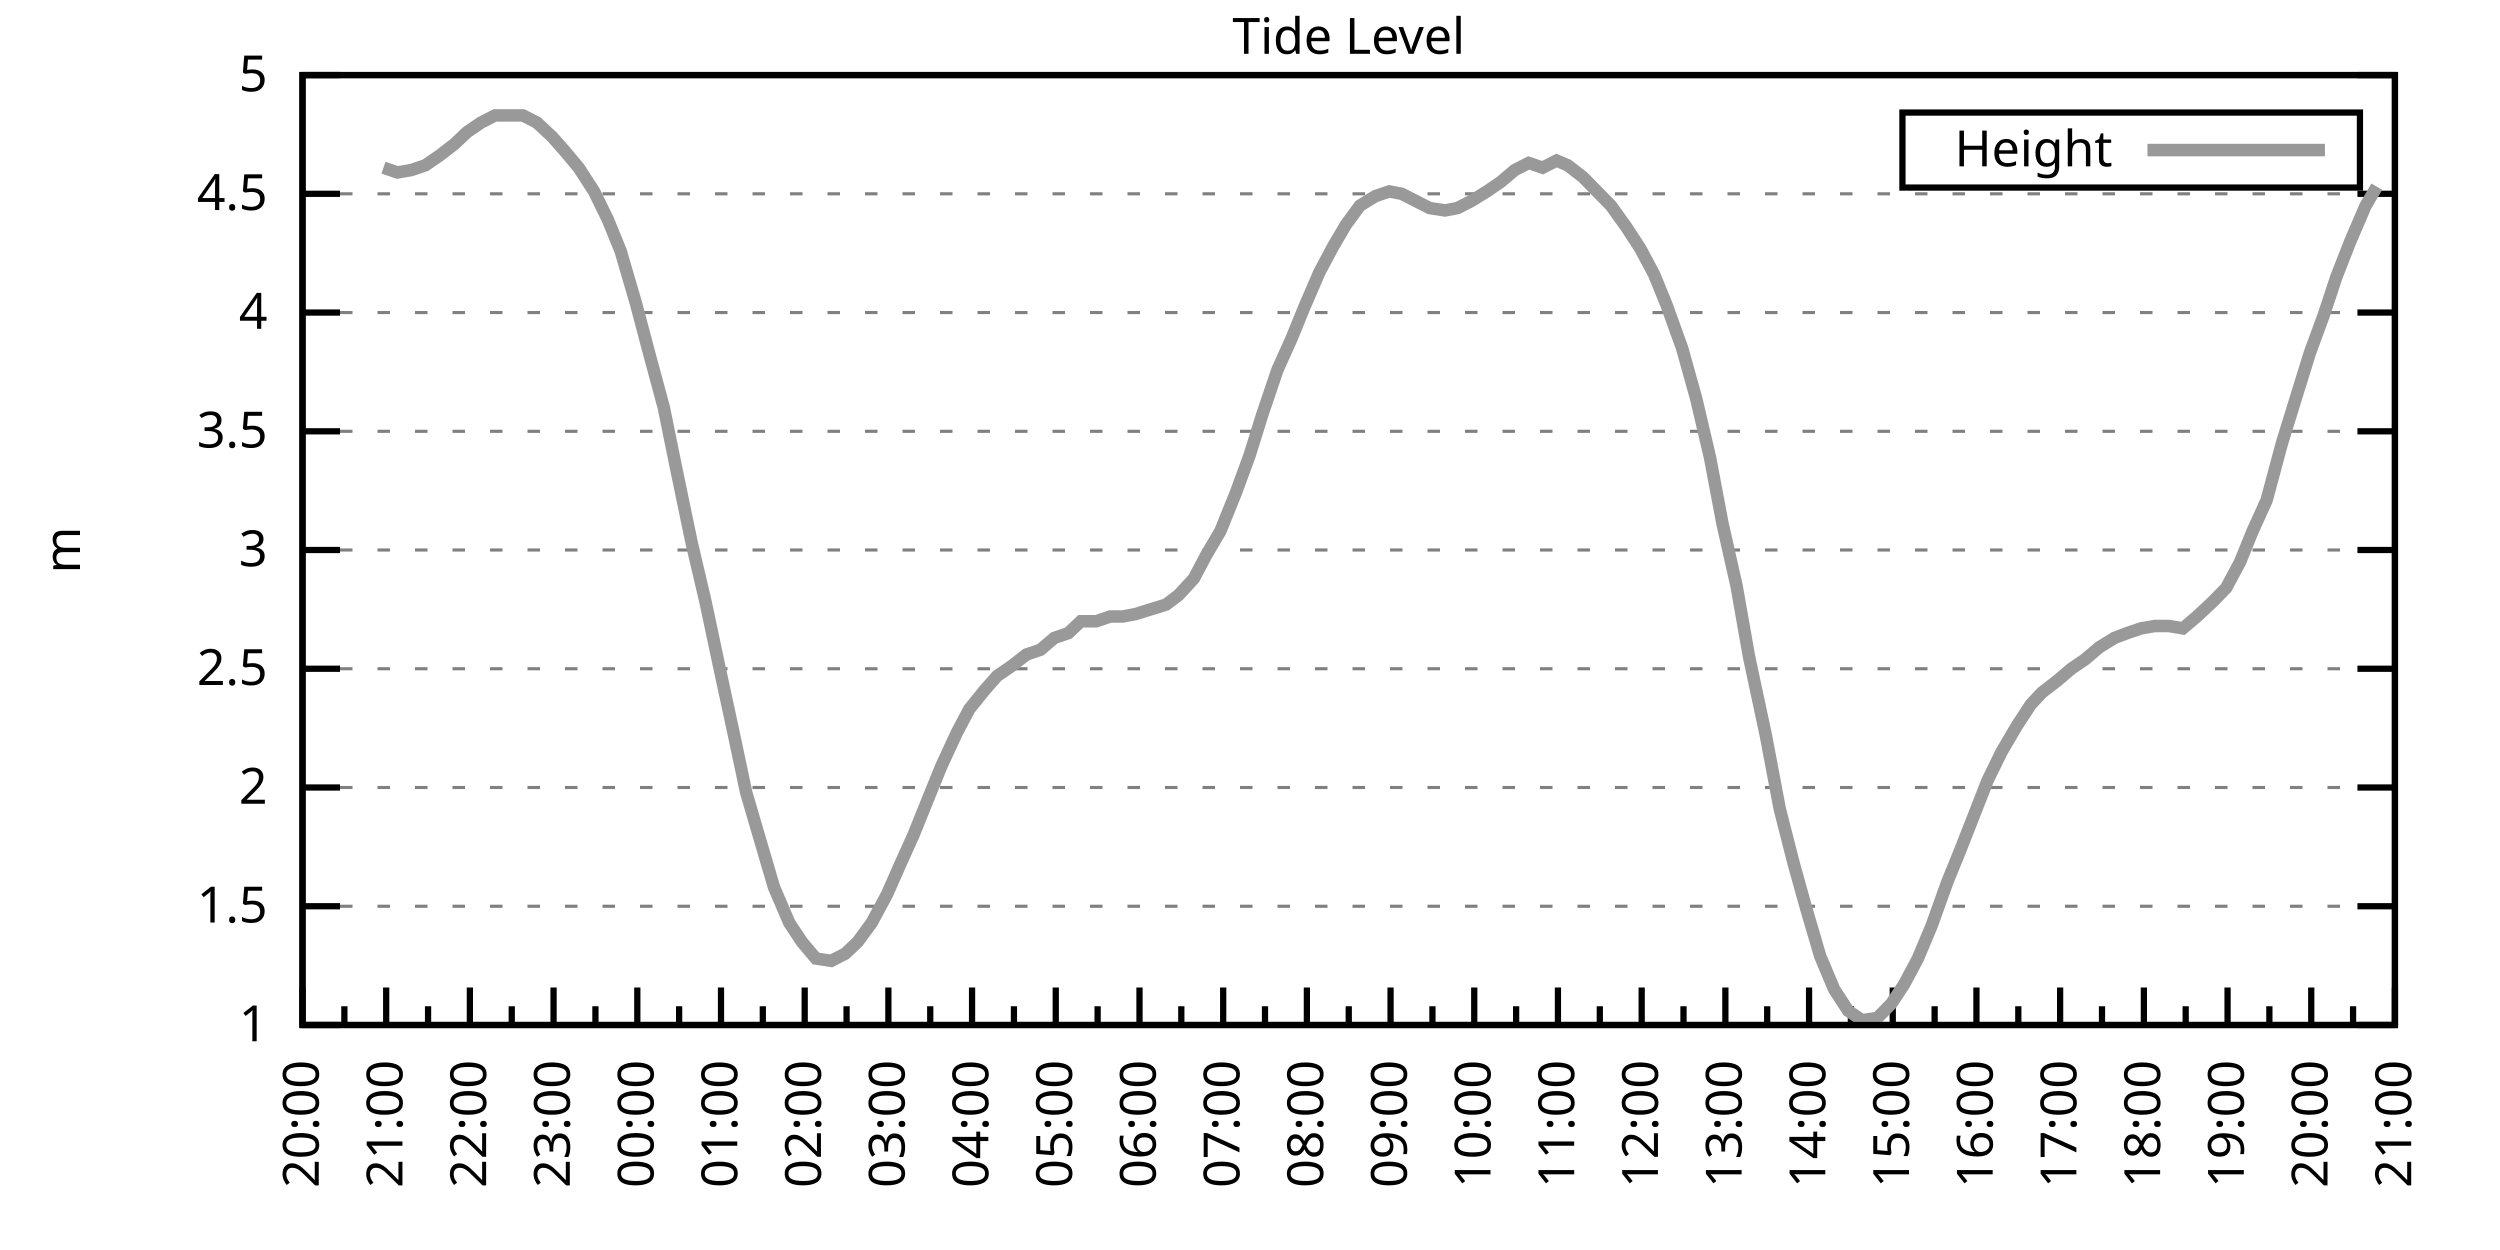
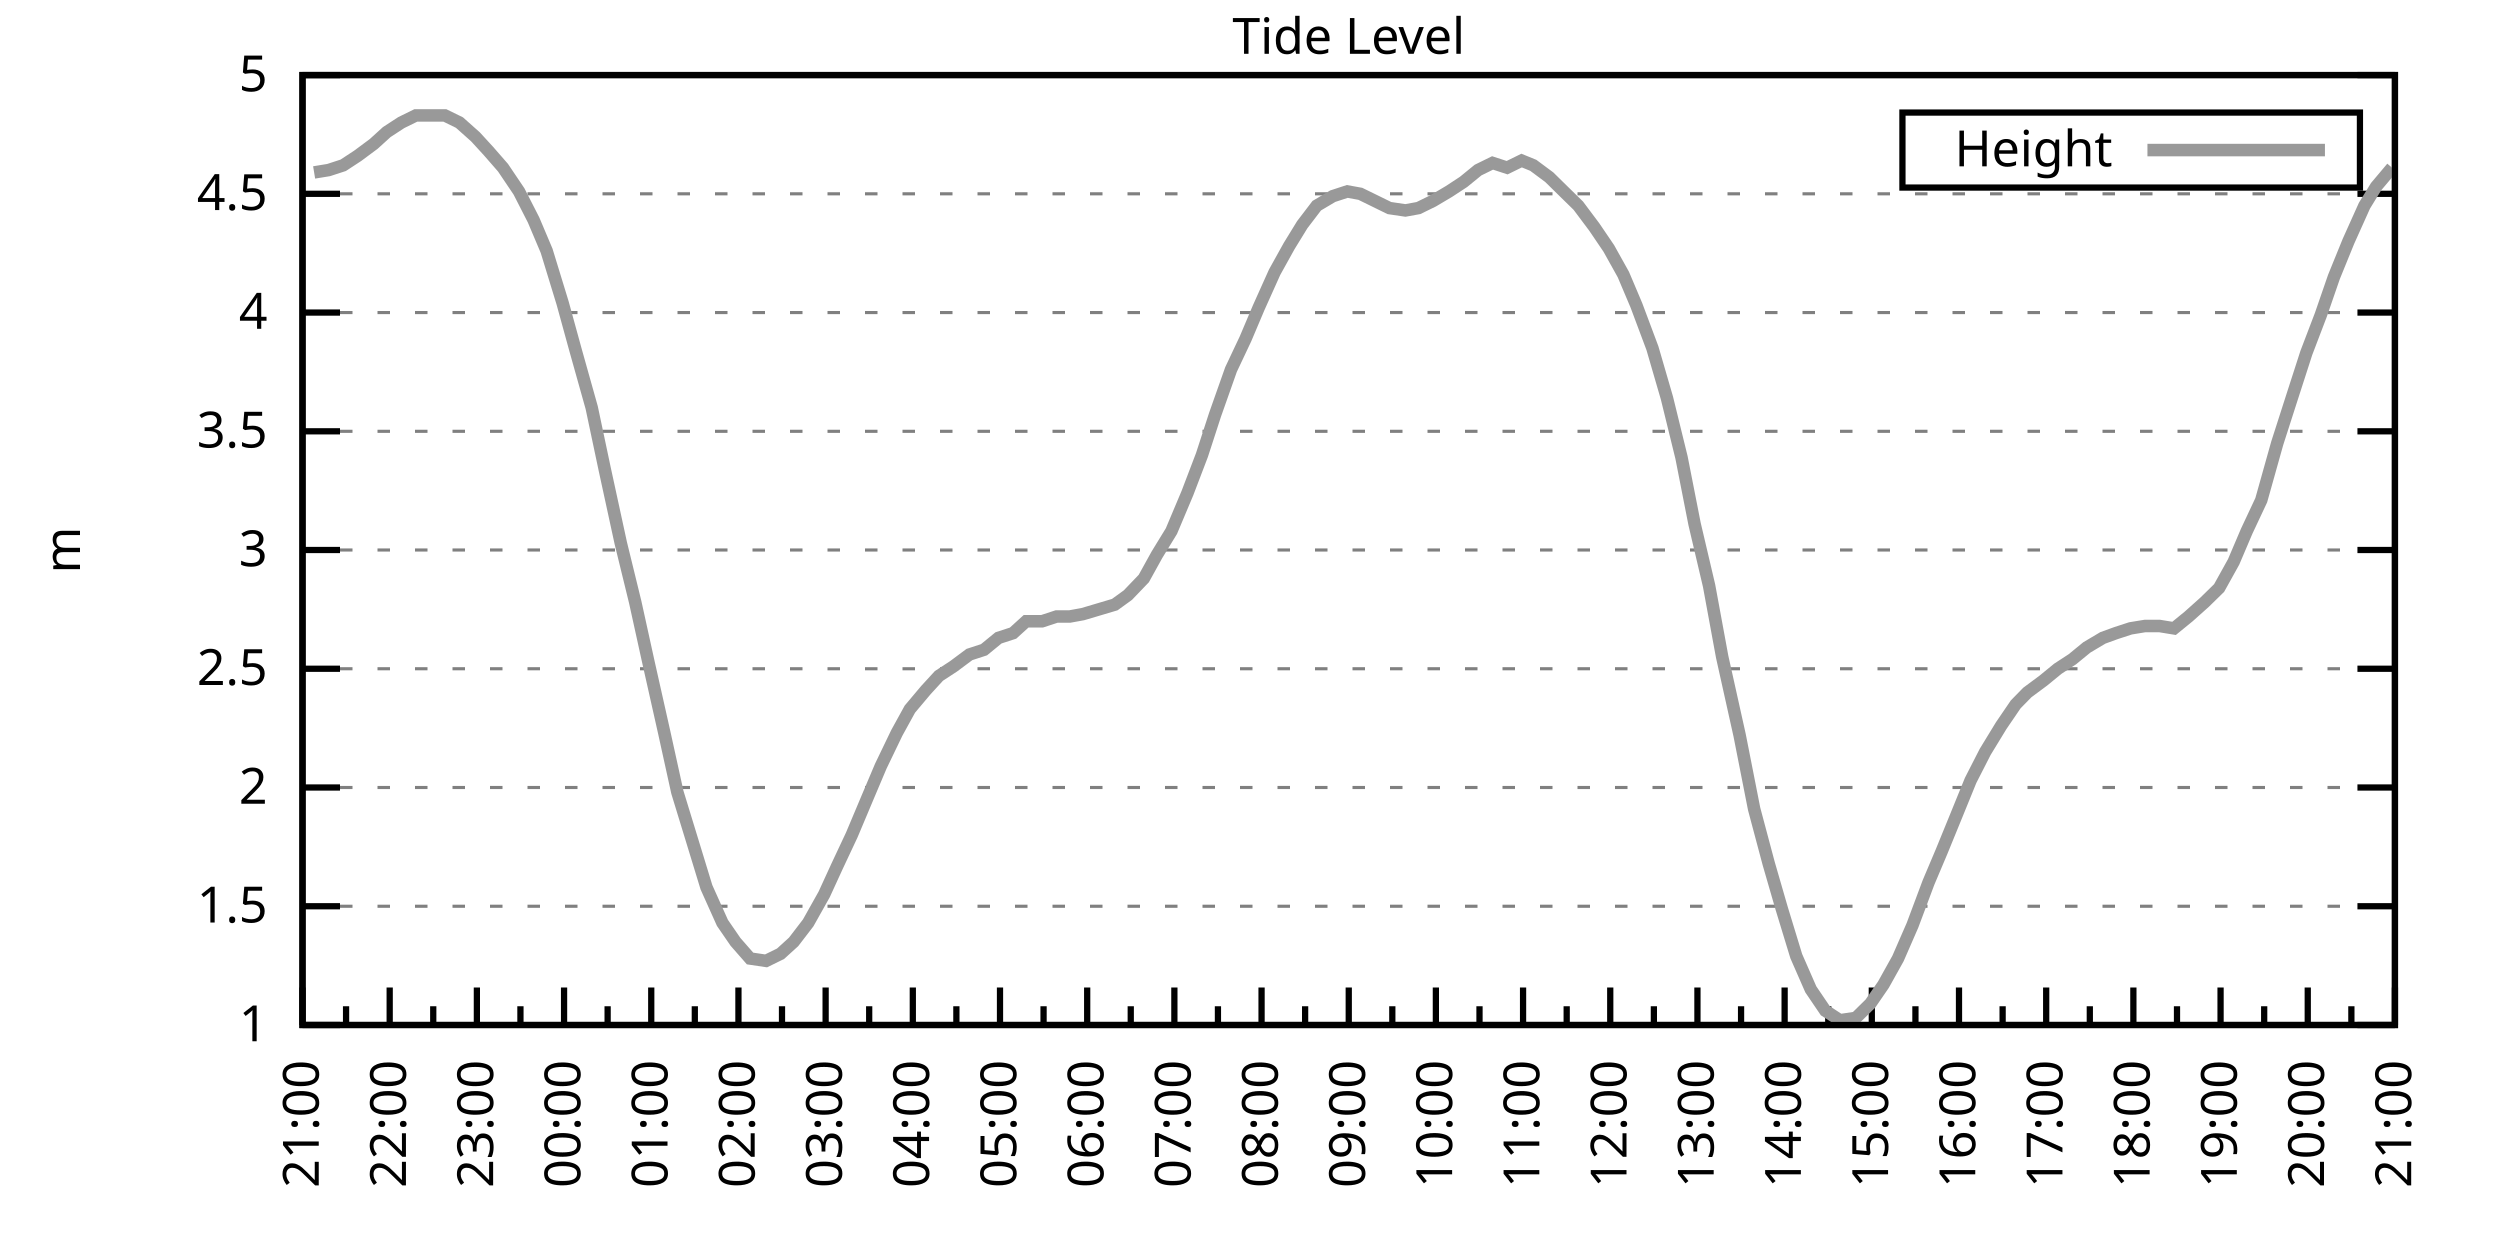
<svg xmlns="http://www.w3.org/2000/svg" xmlns:xlink="http://www.w3.org/1999/xlink" width="400" height="200" viewBox="0 0 400 200">
  <g id="gnuplot_canvas">
    <rect x="0" y="0" width="400" height="200" fill="none" />
    <defs>
      <circle id="gpDot" r="0.5" stroke-width="0.5" stroke="currentColor" />
      <path id="gpPt0" stroke-width="0.333" stroke="currentColor" d="M-1,0 h2 M0,-1 v2" />
      <path id="gpPt1" stroke-width="0.333" stroke="currentColor" d="M-1,-1 L1,1 M1,-1 L-1,1" />
      <path id="gpPt2" stroke-width="0.333" stroke="currentColor" d="M-1,0 L1,0 M0,-1 L0,1 M-1,-1 L1,1 M-1,1 L1,-1" />
      <rect id="gpPt3" stroke-width="0.333" stroke="currentColor" x="-1" y="-1" width="2" height="2" />
      <rect id="gpPt4" stroke-width="0.333" stroke="currentColor" fill="currentColor" x="-1" y="-1" width="2" height="2" />
      <circle id="gpPt5" stroke-width="0.333" stroke="currentColor" cx="0" cy="0" r="1" />
      <use xlink:href="#gpPt5" id="gpPt6" fill="currentColor" stroke="none" />
      <path id="gpPt7" stroke-width="0.333" stroke="currentColor" d="M0,-1.33 L-1.33,0.67 L1.33,0.67 z" />
      <use xlink:href="#gpPt7" id="gpPt8" fill="currentColor" stroke="none" />
      <use xlink:href="#gpPt7" id="gpPt9" stroke="currentColor" transform="rotate(180)" />
      <use xlink:href="#gpPt9" id="gpPt10" fill="currentColor" stroke="none" />
      <use xlink:href="#gpPt3" id="gpPt11" stroke="currentColor" transform="rotate(45)" />
      <use xlink:href="#gpPt11" id="gpPt12" fill="currentColor" stroke="none" />
      <path id="gpPt13" stroke-width="0.333" stroke="currentColor" d="M0,1.330 L1.265,0.411 L0.782,-1.067 L-0.782,-1.076 L-1.265,0.411 z" />
      <use xlink:href="#gpPt13" id="gpPt14" fill="currentColor" stroke="none" />
      <filter id="textbox" filterUnits="objectBoundingBox" x="0" y="0" height="1" width="1">
        <feFlood flood-color="white" flood-opacity="1" result="bgnd" />
        <feComposite in="SourceGraphic" in2="bgnd" operator="atop" />
      </filter>
      <filter id="greybox" filterUnits="objectBoundingBox" x="0" y="0" height="1" width="1">
        <feFlood flood-color="lightgrey" flood-opacity="1" result="grey" />
        <feComposite in="SourceGraphic" in2="grey" operator="atop" />
      </filter>
    </defs>
    <g fill="none" color="white" stroke="currentColor" stroke-width="1.00" stroke-linecap="butt" stroke-linejoin="miter">
</g>
    <g fill="none" color="black" stroke="currentColor" stroke-width="1.00" stroke-linecap="butt" stroke-linejoin="miter">
      <g stroke="none" shape-rendering="crispEdges">
        <polygon fill="rgb(255, 255, 255)" points="48.40,164.00 383.18,164.00 383.18,12.02 48.40,12.02 " />
      </g>
    </g>
    <g fill="none" color="black" stroke="currentColor" stroke-width="1.00" stroke-linecap="butt" stroke-linejoin="miter">
</g>
    <g fill="none" color="black" stroke="black" stroke-width="0.50" stroke-linecap="butt" stroke-linejoin="miter">
</g>
    <g fill="none" color="gray" stroke="currentColor" stroke-width="0.50" stroke-linecap="butt" stroke-linejoin="miter">
      <path stroke="gray" stroke-dasharray="2,4" class="gridline" d="M48.40,164.00 L383.19,164.00  " />
    </g>
    <g fill="none" color="gray" stroke="gray" stroke-width="1.00" stroke-linecap="butt" stroke-linejoin="miter">
</g>
    <g fill="none" color="black" stroke="currentColor" stroke-width="1.00" stroke-linecap="butt" stroke-linejoin="miter">
      <path stroke="black" d="M48.40,164.00 L54.40,164.00 M383.19,164.00 L377.19,164.00  " />
      <g transform="translate(42.80,166.60)" stroke="none" fill="black" font-family="Sans" font-size="8.00" text-anchor="end">
        <text>
          <tspan font-family="Sans"> 1</tspan>
        </text>
      </g>
    </g>
    <g fill="none" color="black" stroke="currentColor" stroke-width="1.00" stroke-linecap="butt" stroke-linejoin="miter">
</g>
    <g fill="none" color="black" stroke="black" stroke-width="0.50" stroke-linecap="butt" stroke-linejoin="miter">
</g>
    <g fill="none" color="gray" stroke="currentColor" stroke-width="0.50" stroke-linecap="butt" stroke-linejoin="miter">
      <path stroke="gray" stroke-dasharray="2,4" class="gridline" d="M48.40,145.00 L383.19,145.00  " />
    </g>
    <g fill="none" color="gray" stroke="gray" stroke-width="1.00" stroke-linecap="butt" stroke-linejoin="miter">
</g>
    <g fill="none" color="black" stroke="currentColor" stroke-width="1.00" stroke-linecap="butt" stroke-linejoin="miter">
      <path stroke="black" d="M48.40,145.00 L54.40,145.00 M383.19,145.00 L377.19,145.00  " />
      <g transform="translate(42.80,147.60)" stroke="none" fill="black" font-family="Sans" font-size="8.00" text-anchor="end">
        <text>
          <tspan font-family="Sans"> 1.5</tspan>
        </text>
      </g>
    </g>
    <g fill="none" color="black" stroke="currentColor" stroke-width="1.00" stroke-linecap="butt" stroke-linejoin="miter">
</g>
    <g fill="none" color="black" stroke="black" stroke-width="0.50" stroke-linecap="butt" stroke-linejoin="miter">
</g>
    <g fill="none" color="gray" stroke="currentColor" stroke-width="0.50" stroke-linecap="butt" stroke-linejoin="miter">
      <path stroke="gray" stroke-dasharray="2,4" class="gridline" d="M48.40,126.00 L383.19,126.00  " />
    </g>
    <g fill="none" color="gray" stroke="gray" stroke-width="1.00" stroke-linecap="butt" stroke-linejoin="miter">
</g>
    <g fill="none" color="black" stroke="currentColor" stroke-width="1.00" stroke-linecap="butt" stroke-linejoin="miter">
      <path stroke="black" d="M48.40,126.00 L54.40,126.00 M383.19,126.00 L377.19,126.00  " />
      <g transform="translate(42.80,128.60)" stroke="none" fill="black" font-family="Sans" font-size="8.00" text-anchor="end">
        <text>
          <tspan font-family="Sans"> 2</tspan>
        </text>
      </g>
    </g>
    <g fill="none" color="black" stroke="currentColor" stroke-width="1.00" stroke-linecap="butt" stroke-linejoin="miter">
</g>
    <g fill="none" color="black" stroke="black" stroke-width="0.50" stroke-linecap="butt" stroke-linejoin="miter">
</g>
    <g fill="none" color="gray" stroke="currentColor" stroke-width="0.50" stroke-linecap="butt" stroke-linejoin="miter">
      <path stroke="gray" stroke-dasharray="2,4" class="gridline" d="M48.40,107.00 L383.19,107.00  " />
    </g>
    <g fill="none" color="gray" stroke="gray" stroke-width="1.00" stroke-linecap="butt" stroke-linejoin="miter">
</g>
    <g fill="none" color="black" stroke="currentColor" stroke-width="1.00" stroke-linecap="butt" stroke-linejoin="miter">
      <path stroke="black" d="M48.40,107.00 L54.40,107.00 M383.19,107.00 L377.19,107.00  " />
      <g transform="translate(42.80,109.60)" stroke="none" fill="black" font-family="Sans" font-size="8.00" text-anchor="end">
        <text>
          <tspan font-family="Sans"> 2.5</tspan>
        </text>
      </g>
    </g>
    <g fill="none" color="black" stroke="currentColor" stroke-width="1.00" stroke-linecap="butt" stroke-linejoin="miter">
</g>
    <g fill="none" color="black" stroke="black" stroke-width="0.50" stroke-linecap="butt" stroke-linejoin="miter">
</g>
    <g fill="none" color="gray" stroke="currentColor" stroke-width="0.50" stroke-linecap="butt" stroke-linejoin="miter">
      <path stroke="gray" stroke-dasharray="2,4" class="gridline" d="M48.40,88.00 L383.19,88.00  " />
    </g>
    <g fill="none" color="gray" stroke="gray" stroke-width="1.00" stroke-linecap="butt" stroke-linejoin="miter">
</g>
    <g fill="none" color="black" stroke="currentColor" stroke-width="1.00" stroke-linecap="butt" stroke-linejoin="miter">
      <path stroke="black" d="M48.40,88.00 L54.40,88.00 M383.19,88.00 L377.19,88.00  " />
      <g transform="translate(42.80,90.60)" stroke="none" fill="black" font-family="Sans" font-size="8.00" text-anchor="end">
        <text>
          <tspan font-family="Sans"> 3</tspan>
        </text>
      </g>
    </g>
    <g fill="none" color="black" stroke="currentColor" stroke-width="1.00" stroke-linecap="butt" stroke-linejoin="miter">
</g>
    <g fill="none" color="black" stroke="black" stroke-width="0.50" stroke-linecap="butt" stroke-linejoin="miter">
</g>
    <g fill="none" color="gray" stroke="currentColor" stroke-width="0.50" stroke-linecap="butt" stroke-linejoin="miter">
      <path stroke="gray" stroke-dasharray="2,4" class="gridline" d="M48.40,69.01 L383.19,69.01  " />
    </g>
    <g fill="none" color="gray" stroke="gray" stroke-width="1.00" stroke-linecap="butt" stroke-linejoin="miter">
</g>
    <g fill="none" color="black" stroke="currentColor" stroke-width="1.00" stroke-linecap="butt" stroke-linejoin="miter">
      <path stroke="black" d="M48.40,69.01 L54.40,69.01 M383.19,69.01 L377.19,69.01  " />
      <g transform="translate(42.80,71.61)" stroke="none" fill="black" font-family="Sans" font-size="8.00" text-anchor="end">
        <text>
          <tspan font-family="Sans"> 3.5</tspan>
        </text>
      </g>
    </g>
    <g fill="none" color="black" stroke="currentColor" stroke-width="1.00" stroke-linecap="butt" stroke-linejoin="miter">
</g>
    <g fill="none" color="black" stroke="black" stroke-width="0.50" stroke-linecap="butt" stroke-linejoin="miter">
</g>
    <g fill="none" color="gray" stroke="currentColor" stroke-width="0.50" stroke-linecap="butt" stroke-linejoin="miter">
      <path stroke="gray" stroke-dasharray="2,4" class="gridline" d="M48.40,50.01 L383.19,50.01  " />
    </g>
    <g fill="none" color="gray" stroke="gray" stroke-width="1.00" stroke-linecap="butt" stroke-linejoin="miter">
</g>
    <g fill="none" color="black" stroke="currentColor" stroke-width="1.00" stroke-linecap="butt" stroke-linejoin="miter">
      <path stroke="black" d="M48.40,50.01 L54.40,50.01 M383.19,50.01 L377.19,50.01  " />
      <g transform="translate(42.80,52.61)" stroke="none" fill="black" font-family="Sans" font-size="8.00" text-anchor="end">
        <text>
          <tspan font-family="Sans"> 4</tspan>
        </text>
      </g>
    </g>
    <g fill="none" color="black" stroke="currentColor" stroke-width="1.00" stroke-linecap="butt" stroke-linejoin="miter">
</g>
    <g fill="none" color="black" stroke="black" stroke-width="0.50" stroke-linecap="butt" stroke-linejoin="miter">
</g>
    <g fill="none" color="gray" stroke="currentColor" stroke-width="0.50" stroke-linecap="butt" stroke-linejoin="miter">
      <path stroke="gray" stroke-dasharray="2,4" class="gridline" d="M48.40,31.01 L383.19,31.01  " />
    </g>
    <g fill="none" color="gray" stroke="gray" stroke-width="1.00" stroke-linecap="butt" stroke-linejoin="miter">
</g>
    <g fill="none" color="black" stroke="currentColor" stroke-width="1.00" stroke-linecap="butt" stroke-linejoin="miter">
      <path stroke="black" d="M48.40,31.01 L54.40,31.01 M383.19,31.01 L377.19,31.01  " />
      <g transform="translate(42.80,33.61)" stroke="none" fill="black" font-family="Sans" font-size="8.00" text-anchor="end">
        <text>
          <tspan font-family="Sans"> 4.5</tspan>
        </text>
      </g>
    </g>
    <g fill="none" color="black" stroke="currentColor" stroke-width="1.00" stroke-linecap="butt" stroke-linejoin="miter">
</g>
    <g fill="none" color="black" stroke="black" stroke-width="0.50" stroke-linecap="butt" stroke-linejoin="miter">
</g>
    <g fill="none" color="gray" stroke="currentColor" stroke-width="0.50" stroke-linecap="butt" stroke-linejoin="miter">
      <path stroke="gray" stroke-dasharray="2,4" class="gridline" d="M48.40,12.01 L383.19,12.01  " />
    </g>
    <g fill="none" color="gray" stroke="gray" stroke-width="1.00" stroke-linecap="butt" stroke-linejoin="miter">
</g>
    <g fill="none" color="black" stroke="currentColor" stroke-width="1.00" stroke-linecap="butt" stroke-linejoin="miter">
      <path stroke="black" d="M48.40,12.01 L54.40,12.01 M383.19,12.01 L377.19,12.01  " />
      <g transform="translate(42.80,14.61)" stroke="none" fill="black" font-family="Sans" font-size="8.00" text-anchor="end">
        <text>
          <tspan font-family="Sans"> 5</tspan>
        </text>
      </g>
    </g>
    <g fill="none" color="black" stroke="currentColor" stroke-width="1.00" stroke-linecap="butt" stroke-linejoin="miter">
      <path stroke="black" d="M48.40,164.00 L48.40,158.00  " />
      <g transform="translate(51.00,169.60) rotate(270)" stroke="none" fill="black" font-family="Sans" font-size="8.00" text-anchor="end">
        <text>
+           <tspan font-family="Sans">21:00</tspan>
+         </text>
+       </g>
+     </g>
+     <g fill="none" color="black" stroke="currentColor" stroke-width="1.00" stroke-linecap="butt" stroke-linejoin="miter">
+       <path stroke="black" d="M55.37,164.00 L55.37,161.00 M62.35,164.00 L62.35,158.00  " />
+       <g transform="translate(64.95,169.60) rotate(270)" stroke="none" fill="black" font-family="Sans" font-size="8.00" text-anchor="end">
+         <text>
+           <tspan font-family="Sans">22:00</tspan>
+         </text>
+       </g>
+     </g>
+     <g fill="none" color="black" stroke="currentColor" stroke-width="1.00" stroke-linecap="butt" stroke-linejoin="miter">
+       <path stroke="black" d="M69.32,164.00 L69.32,161.00 M76.30,164.00 L76.30,158.00  " />
+       <g transform="translate(78.90,169.60) rotate(270)" stroke="none" fill="black" font-family="Sans" font-size="8.00" text-anchor="end">
+         <text>
+           <tspan font-family="Sans">23:00</tspan>
+         </text>
+       </g>
+     </g>
+     <g fill="none" color="black" stroke="currentColor" stroke-width="1.00" stroke-linecap="butt" stroke-linejoin="miter">
+       <path stroke="black" d="M83.27,164.00 L83.27,161.00 M90.25,164.00 L90.25,158.00  " />
+       <g transform="translate(92.85,169.60) rotate(270)" stroke="none" fill="black" font-family="Sans" font-size="8.00" text-anchor="end">
+         <text>
+           <tspan font-family="Sans">00:00</tspan>
+         </text>
+       </g>
+     </g>
+     <g fill="none" color="black" stroke="currentColor" stroke-width="1.00" stroke-linecap="butt" stroke-linejoin="miter">
+       <path stroke="black" d="M97.22,164.00 L97.22,161.00 M104.20,164.00 L104.20,158.00  " />
+       <g transform="translate(106.80,169.60) rotate(270)" stroke="none" fill="black" font-family="Sans" font-size="8.00" text-anchor="end">
+         <text>
+           <tspan font-family="Sans">01:00</tspan>
+         </text>
+       </g>
+     </g>
+     <g fill="none" color="black" stroke="currentColor" stroke-width="1.00" stroke-linecap="butt" stroke-linejoin="miter">
+       <path stroke="black" d="M111.17,164.00 L111.17,161.00 M118.15,164.00 L118.15,158.00  " />
+       <g transform="translate(120.75,169.60) rotate(270)" stroke="none" fill="black" font-family="Sans" font-size="8.00" text-anchor="end">
+         <text>
+           <tspan font-family="Sans">02:00</tspan>
+         </text>
+       </g>
+     </g>
+     <g fill="none" color="black" stroke="currentColor" stroke-width="1.00" stroke-linecap="butt" stroke-linejoin="miter">
+       <path stroke="black" d="M125.12,164.00 L125.12,161.00 M132.10,164.00 L132.10,158.00  " />
+       <g transform="translate(134.70,169.60) rotate(270)" stroke="none" fill="black" font-family="Sans" font-size="8.00" text-anchor="end">
+         <text>
+           <tspan font-family="Sans">03:00</tspan>
+         </text>
+       </g>
+     </g>
+     <g fill="none" color="black" stroke="currentColor" stroke-width="1.00" stroke-linecap="butt" stroke-linejoin="miter">
+       <path stroke="black" d="M139.07,164.00 L139.07,161.00 M146.05,164.00 L146.05,158.00  " />
+       <g transform="translate(148.65,169.60) rotate(270)" stroke="none" fill="black" font-family="Sans" font-size="8.00" text-anchor="end">
+         <text>
+           <tspan font-family="Sans">04:00</tspan>
+         </text>
+       </g>
+     </g>
+     <g fill="none" color="black" stroke="currentColor" stroke-width="1.00" stroke-linecap="butt" stroke-linejoin="miter">
+       <path stroke="black" d="M153.02,164.00 L153.02,161.00 M160.00,164.00 L160.00,158.00  " />
+       <g transform="translate(162.60,169.60) rotate(270)" stroke="none" fill="black" font-family="Sans" font-size="8.00" text-anchor="end">
+         <text>
+           <tspan font-family="Sans">05:00</tspan>
+         </text>
+       </g>
+     </g>
+     <g fill="none" color="black" stroke="currentColor" stroke-width="1.00" stroke-linecap="butt" stroke-linejoin="miter">
+       <path stroke="black" d="M166.97,164.00 L166.97,161.00 M173.95,164.00 L173.95,158.00  " />
+       <g transform="translate(176.55,169.60) rotate(270)" stroke="none" fill="black" font-family="Sans" font-size="8.00" text-anchor="end">
+         <text>
+           <tspan font-family="Sans">06:00</tspan>
+         </text>
+       </g>
+     </g>
+     <g fill="none" color="black" stroke="currentColor" stroke-width="1.00" stroke-linecap="butt" stroke-linejoin="miter">
+       <path stroke="black" d="M180.92,164.00 L180.92,161.00 M187.90,164.00 L187.90,158.00  " />
+       <g transform="translate(190.50,169.60) rotate(270)" stroke="none" fill="black" font-family="Sans" font-size="8.00" text-anchor="end">
+         <text>
+           <tspan font-family="Sans">07:00</tspan>
+         </text>
+       </g>
+     </g>
+     <g fill="none" color="black" stroke="currentColor" stroke-width="1.00" stroke-linecap="butt" stroke-linejoin="miter">
+       <path stroke="black" d="M194.87,164.00 L194.87,161.00 M201.85,164.00 L201.85,158.00  " />
+       <g transform="translate(204.45,169.60) rotate(270)" stroke="none" fill="black" font-family="Sans" font-size="8.00" text-anchor="end">
+         <text>
+           <tspan font-family="Sans">08:00</tspan>
+         </text>
+       </g>
+     </g>
+     <g fill="none" color="black" stroke="currentColor" stroke-width="1.00" stroke-linecap="butt" stroke-linejoin="miter">
+       <path stroke="black" d="M208.82,164.00 L208.82,161.00 M215.80,164.00 L215.80,158.00  " />
+       <g transform="translate(218.40,169.60) rotate(270)" stroke="none" fill="black" font-family="Sans" font-size="8.00" text-anchor="end">
+         <text>
+           <tspan font-family="Sans">09:00</tspan>
+         </text>
+       </g>
+     </g>
+     <g fill="none" color="black" stroke="currentColor" stroke-width="1.00" stroke-linecap="butt" stroke-linejoin="miter">
+       <path stroke="black" d="M222.77,164.00 L222.77,161.00 M229.74,164.00 L229.74,158.00  " />
+       <g transform="translate(232.34,169.60) rotate(270)" stroke="none" fill="black" font-family="Sans" font-size="8.00" text-anchor="end">
+         <text>
+           <tspan font-family="Sans">10:00</tspan>
+         </text>
+       </g>
+     </g>
+     <g fill="none" color="black" stroke="currentColor" stroke-width="1.00" stroke-linecap="butt" stroke-linejoin="miter">
+       <path stroke="black" d="M236.72,164.00 L236.72,161.00 M243.69,164.00 L243.69,158.00  " />
+       <g transform="translate(246.29,169.60) rotate(270)" stroke="none" fill="black" font-family="Sans" font-size="8.00" text-anchor="end">
+         <text>
+           <tspan font-family="Sans">11:00</tspan>
+         </text>
+       </g>
+     </g>
+     <g fill="none" color="black" stroke="currentColor" stroke-width="1.00" stroke-linecap="butt" stroke-linejoin="miter">
+       <path stroke="black" d="M250.67,164.00 L250.67,161.00 M257.64,164.00 L257.64,158.00  " />
+       <g transform="translate(260.24,169.60) rotate(270)" stroke="none" fill="black" font-family="Sans" font-size="8.00" text-anchor="end">
+         <text>
+           <tspan font-family="Sans">12:00</tspan>
+         </text>
+       </g>
+     </g>
+     <g fill="none" color="black" stroke="currentColor" stroke-width="1.00" stroke-linecap="butt" stroke-linejoin="miter">
+       <path stroke="black" d="M264.62,164.00 L264.62,161.00 M271.59,164.00 L271.59,158.00  " />
+       <g transform="translate(274.19,169.60) rotate(270)" stroke="none" fill="black" font-family="Sans" font-size="8.00" text-anchor="end">
+         <text>
+           <tspan font-family="Sans">13:00</tspan>
+         </text>
+       </g>
+     </g>
+     <g fill="none" color="black" stroke="currentColor" stroke-width="1.00" stroke-linecap="butt" stroke-linejoin="miter">
+       <path stroke="black" d="M278.57,164.00 L278.57,161.00 M285.54,164.00 L285.54,158.00  " />
+       <g transform="translate(288.14,169.60) rotate(270)" stroke="none" fill="black" font-family="Sans" font-size="8.00" text-anchor="end">
+         <text>
+           <tspan font-family="Sans">14:00</tspan>
+         </text>
+       </g>
+     </g>
+     <g fill="none" color="black" stroke="currentColor" stroke-width="1.00" stroke-linecap="butt" stroke-linejoin="miter">
+       <path stroke="black" d="M292.52,164.00 L292.52,161.00 M299.49,164.00 L299.49,158.00  " />
+       <g transform="translate(302.09,169.60) rotate(270)" stroke="none" fill="black" font-family="Sans" font-size="8.00" text-anchor="end">
+         <text>
+           <tspan font-family="Sans">15:00</tspan>
+         </text>
+       </g>
+     </g>
+     <g fill="none" color="black" stroke="currentColor" stroke-width="1.00" stroke-linecap="butt" stroke-linejoin="miter">
+       <path stroke="black" d="M306.47,164.00 L306.47,161.00 M313.44,164.00 L313.44,158.00  " />
+       <g transform="translate(316.04,169.60) rotate(270)" stroke="none" fill="black" font-family="Sans" font-size="8.00" text-anchor="end">
+         <text>
+           <tspan font-family="Sans">16:00</tspan>
+         </text>
+       </g>
+     </g>
+     <g fill="none" color="black" stroke="currentColor" stroke-width="1.00" stroke-linecap="butt" stroke-linejoin="miter">
+       <path stroke="black" d="M320.42,164.00 L320.42,161.00 M327.39,164.00 L327.39,158.00  " />
+       <g transform="translate(329.99,169.60) rotate(270)" stroke="none" fill="black" font-family="Sans" font-size="8.00" text-anchor="end">
+         <text>
+           <tspan font-family="Sans">17:00</tspan>
+         </text>
+       </g>
+     </g>
+     <g fill="none" color="black" stroke="currentColor" stroke-width="1.00" stroke-linecap="butt" stroke-linejoin="miter">
+       <path stroke="black" d="M334.37,164.00 L334.37,161.00 M341.34,164.00 L341.34,158.00  " />
+       <g transform="translate(343.94,169.60) rotate(270)" stroke="none" fill="black" font-family="Sans" font-size="8.00" text-anchor="end">
+         <text>
+           <tspan font-family="Sans">18:00</tspan>
+         </text>
+       </g>
+     </g>
+     <g fill="none" color="black" stroke="currentColor" stroke-width="1.00" stroke-linecap="butt" stroke-linejoin="miter">
+       <path stroke="black" d="M348.32,164.00 L348.32,161.00 M355.29,164.00 L355.29,158.00  " />
+       <g transform="translate(357.89,169.60) rotate(270)" stroke="none" fill="black" font-family="Sans" font-size="8.00" text-anchor="end">
+         <text>
+           <tspan font-family="Sans">19:00</tspan>
+         </text>
+       </g>
+     </g>
+     <g fill="none" color="black" stroke="currentColor" stroke-width="1.00" stroke-linecap="butt" stroke-linejoin="miter">
+       <path stroke="black" d="M362.27,164.00 L362.27,161.00 M369.24,164.00 L369.24,158.00  " />
+       <g transform="translate(371.84,169.60) rotate(270)" stroke="none" fill="black" font-family="Sans" font-size="8.00" text-anchor="end">
+         <text>
          <tspan font-family="Sans">20:00</tspan>
        </text>
      </g>
    </g>
    <g fill="none" color="black" stroke="currentColor" stroke-width="1.00" stroke-linecap="butt" stroke-linejoin="miter">
-       <path stroke="black" d="M55.10,164.00 L55.10,161.00 M61.79,164.00 L61.79,158.00  " />
-       <g transform="translate(64.39,169.60) rotate(270)" stroke="none" fill="black" font-family="Sans" font-size="8.00" text-anchor="end">
-         <text>
-           <tspan font-family="Sans">21:00</tspan>
-         </text>
-       </g>
-     </g>
-     <g fill="none" color="black" stroke="currentColor" stroke-width="1.00" stroke-linecap="butt" stroke-linejoin="miter">
-       <path stroke="black" d="M68.49,164.00 L68.49,161.00 M75.18,164.00 L75.18,158.00  " />
-       <g transform="translate(77.78,169.60) rotate(270)" stroke="none" fill="black" font-family="Sans" font-size="8.00" text-anchor="end">
-         <text>
-           <tspan font-family="Sans">22:00</tspan>
-         </text>
-       </g>
-     </g>
-     <g fill="none" color="black" stroke="currentColor" stroke-width="1.00" stroke-linecap="butt" stroke-linejoin="miter">
-       <path stroke="black" d="M81.88,164.00 L81.88,161.00 M88.57,164.00 L88.57,158.00  " />
-       <g transform="translate(91.17,169.60) rotate(270)" stroke="none" fill="black" font-family="Sans" font-size="8.00" text-anchor="end">
-         <text>
-           <tspan font-family="Sans">23:00</tspan>
-         </text>
-       </g>
-     </g>
-     <g fill="none" color="black" stroke="currentColor" stroke-width="1.00" stroke-linecap="butt" stroke-linejoin="miter">
-       <path stroke="black" d="M95.27,164.00 L95.27,161.00 M101.97,164.00 L101.97,158.00  " />
-       <g transform="translate(104.57,169.60) rotate(270)" stroke="none" fill="black" font-family="Sans" font-size="8.00" text-anchor="end">
-         <text>
-           <tspan font-family="Sans">00:00</tspan>
-         </text>
-       </g>
-     </g>
-     <g fill="none" color="black" stroke="currentColor" stroke-width="1.00" stroke-linecap="butt" stroke-linejoin="miter">
-       <path stroke="black" d="M108.66,164.00 L108.66,161.00 M115.36,164.00 L115.36,158.00  " />
-       <g transform="translate(117.96,169.60) rotate(270)" stroke="none" fill="black" font-family="Sans" font-size="8.00" text-anchor="end">
-         <text>
-           <tspan font-family="Sans">01:00</tspan>
-         </text>
-       </g>
-     </g>
-     <g fill="none" color="black" stroke="currentColor" stroke-width="1.00" stroke-linecap="butt" stroke-linejoin="miter">
-       <path stroke="black" d="M122.05,164.00 L122.05,161.00 M128.75,164.00 L128.75,158.00  " />
-       <g transform="translate(131.35,169.60) rotate(270)" stroke="none" fill="black" font-family="Sans" font-size="8.00" text-anchor="end">
-         <text>
-           <tspan font-family="Sans">02:00</tspan>
-         </text>
-       </g>
-     </g>
-     <g fill="none" color="black" stroke="currentColor" stroke-width="1.00" stroke-linecap="butt" stroke-linejoin="miter">
-       <path stroke="black" d="M135.45,164.00 L135.45,161.00 M142.14,164.00 L142.14,158.00  " />
-       <g transform="translate(144.74,169.60) rotate(270)" stroke="none" fill="black" font-family="Sans" font-size="8.00" text-anchor="end">
-         <text>
-           <tspan font-family="Sans">03:00</tspan>
-         </text>
-       </g>
-     </g>
-     <g fill="none" color="black" stroke="currentColor" stroke-width="1.00" stroke-linecap="butt" stroke-linejoin="miter">
-       <path stroke="black" d="M148.84,164.00 L148.84,161.00 M155.53,164.00 L155.53,158.00  " />
-       <g transform="translate(158.13,169.60) rotate(270)" stroke="none" fill="black" font-family="Sans" font-size="8.00" text-anchor="end">
-         <text>
-           <tspan font-family="Sans">04:00</tspan>
-         </text>
-       </g>
-     </g>
-     <g fill="none" color="black" stroke="currentColor" stroke-width="1.00" stroke-linecap="butt" stroke-linejoin="miter">
-       <path stroke="black" d="M162.23,164.00 L162.23,161.00 M168.92,164.00 L168.92,158.00  " />
-       <g transform="translate(171.52,169.60) rotate(270)" stroke="none" fill="black" font-family="Sans" font-size="8.00" text-anchor="end">
-         <text>
-           <tspan font-family="Sans">05:00</tspan>
-         </text>
-       </g>
-     </g>
-     <g fill="none" color="black" stroke="currentColor" stroke-width="1.00" stroke-linecap="butt" stroke-linejoin="miter">
-       <path stroke="black" d="M175.62,164.00 L175.62,161.00 M182.32,164.00 L182.32,158.00  " />
-       <g transform="translate(184.92,169.60) rotate(270)" stroke="none" fill="black" font-family="Sans" font-size="8.00" text-anchor="end">
-         <text>
-           <tspan font-family="Sans">06:00</tspan>
-         </text>
-       </g>
-     </g>
-     <g fill="none" color="black" stroke="currentColor" stroke-width="1.00" stroke-linecap="butt" stroke-linejoin="miter">
-       <path stroke="black" d="M189.01,164.00 L189.01,161.00 M195.71,164.00 L195.71,158.00  " />
-       <g transform="translate(198.31,169.60) rotate(270)" stroke="none" fill="black" font-family="Sans" font-size="8.00" text-anchor="end">
-         <text>
-           <tspan font-family="Sans">07:00</tspan>
-         </text>
-       </g>
-     </g>
-     <g fill="none" color="black" stroke="currentColor" stroke-width="1.00" stroke-linecap="butt" stroke-linejoin="miter">
-       <path stroke="black" d="M202.40,164.00 L202.40,161.00 M209.10,164.00 L209.10,158.00  " />
-       <g transform="translate(211.70,169.60) rotate(270)" stroke="none" fill="black" font-family="Sans" font-size="8.00" text-anchor="end">
-         <text>
-           <tspan font-family="Sans">08:00</tspan>
-         </text>
-       </g>
-     </g>
-     <g fill="none" color="black" stroke="currentColor" stroke-width="1.00" stroke-linecap="butt" stroke-linejoin="miter">
-       <path stroke="black" d="M215.80,164.00 L215.80,161.00 M222.49,164.00 L222.49,158.00  " />
-       <g transform="translate(225.09,169.60) rotate(270)" stroke="none" fill="black" font-family="Sans" font-size="8.00" text-anchor="end">
-         <text>
-           <tspan font-family="Sans">09:00</tspan>
-         </text>
-       </g>
-     </g>
-     <g fill="none" color="black" stroke="currentColor" stroke-width="1.00" stroke-linecap="butt" stroke-linejoin="miter">
-       <path stroke="black" d="M229.19,164.00 L229.19,161.00 M235.88,164.00 L235.88,158.00  " />
-       <g transform="translate(238.48,169.60) rotate(270)" stroke="none" fill="black" font-family="Sans" font-size="8.00" text-anchor="end">
-         <text>
-           <tspan font-family="Sans">10:00</tspan>
-         </text>
-       </g>
-     </g>
-     <g fill="none" color="black" stroke="currentColor" stroke-width="1.00" stroke-linecap="butt" stroke-linejoin="miter">
-       <path stroke="black" d="M242.58,164.00 L242.58,161.00 M249.27,164.00 L249.27,158.00  " />
-       <g transform="translate(251.87,169.60) rotate(270)" stroke="none" fill="black" font-family="Sans" font-size="8.00" text-anchor="end">
-         <text>
-           <tspan font-family="Sans">11:00</tspan>
-         </text>
-       </g>
-     </g>
-     <g fill="none" color="black" stroke="currentColor" stroke-width="1.00" stroke-linecap="butt" stroke-linejoin="miter">
-       <path stroke="black" d="M255.97,164.00 L255.97,161.00 M262.67,164.00 L262.67,158.00  " />
-       <g transform="translate(265.27,169.60) rotate(270)" stroke="none" fill="black" font-family="Sans" font-size="8.00" text-anchor="end">
-         <text>
-           <tspan font-family="Sans">12:00</tspan>
-         </text>
-       </g>
-     </g>
-     <g fill="none" color="black" stroke="currentColor" stroke-width="1.00" stroke-linecap="butt" stroke-linejoin="miter">
-       <path stroke="black" d="M269.36,164.00 L269.36,161.00 M276.06,164.00 L276.06,158.00  " />
-       <g transform="translate(278.66,169.60) rotate(270)" stroke="none" fill="black" font-family="Sans" font-size="8.00" text-anchor="end">
-         <text>
-           <tspan font-family="Sans">13:00</tspan>
-         </text>
-       </g>
-     </g>
-     <g fill="none" color="black" stroke="currentColor" stroke-width="1.00" stroke-linecap="butt" stroke-linejoin="miter">
-       <path stroke="black" d="M282.75,164.00 L282.75,161.00 M289.45,164.00 L289.45,158.00  " />
-       <g transform="translate(292.05,169.60) rotate(270)" stroke="none" fill="black" font-family="Sans" font-size="8.00" text-anchor="end">
-         <text>
-           <tspan font-family="Sans">14:00</tspan>
-         </text>
-       </g>
-     </g>
-     <g fill="none" color="black" stroke="currentColor" stroke-width="1.00" stroke-linecap="butt" stroke-linejoin="miter">
-       <path stroke="black" d="M296.14,164.00 L296.14,161.00 M302.84,164.00 L302.84,158.00  " />
-       <g transform="translate(305.44,169.60) rotate(270)" stroke="none" fill="black" font-family="Sans" font-size="8.00" text-anchor="end">
-         <text>
-           <tspan font-family="Sans">15:00</tspan>
-         </text>
-       </g>
-     </g>
-     <g fill="none" color="black" stroke="currentColor" stroke-width="1.00" stroke-linecap="butt" stroke-linejoin="miter">
-       <path stroke="black" d="M309.54,164.00 L309.54,161.00 M316.23,164.00 L316.23,158.00  " />
-       <g transform="translate(318.83,169.60) rotate(270)" stroke="none" fill="black" font-family="Sans" font-size="8.00" text-anchor="end">
-         <text>
-           <tspan font-family="Sans">16:00</tspan>
-         </text>
-       </g>
-     </g>
-     <g fill="none" color="black" stroke="currentColor" stroke-width="1.00" stroke-linecap="butt" stroke-linejoin="miter">
-       <path stroke="black" d="M322.93,164.00 L322.93,161.00 M329.62,164.00 L329.62,158.00  " />
-       <g transform="translate(332.22,169.60) rotate(270)" stroke="none" fill="black" font-family="Sans" font-size="8.00" text-anchor="end">
-         <text>
-           <tspan font-family="Sans">17:00</tspan>
-         </text>
-       </g>
-     </g>
-     <g fill="none" color="black" stroke="currentColor" stroke-width="1.00" stroke-linecap="butt" stroke-linejoin="miter">
-       <path stroke="black" d="M336.32,164.00 L336.32,161.00 M343.02,164.00 L343.02,158.00  " />
-       <g transform="translate(345.62,169.60) rotate(270)" stroke="none" fill="black" font-family="Sans" font-size="8.00" text-anchor="end">
-         <text>
-           <tspan font-family="Sans">18:00</tspan>
-         </text>
-       </g>
-     </g>
-     <g fill="none" color="black" stroke="currentColor" stroke-width="1.00" stroke-linecap="butt" stroke-linejoin="miter">
-       <path stroke="black" d="M349.71,164.00 L349.71,161.00 M356.41,164.00 L356.41,158.00  " />
-       <g transform="translate(359.01,169.60) rotate(270)" stroke="none" fill="black" font-family="Sans" font-size="8.00" text-anchor="end">
-         <text>
-           <tspan font-family="Sans">19:00</tspan>
-         </text>
-       </g>
-     </g>
-     <g fill="none" color="black" stroke="currentColor" stroke-width="1.00" stroke-linecap="butt" stroke-linejoin="miter">
-       <path stroke="black" d="M363.10,164.00 L363.10,161.00 M369.80,164.00 L369.80,158.00  " />
-       <g transform="translate(372.40,169.60) rotate(270)" stroke="none" fill="black" font-family="Sans" font-size="8.00" text-anchor="end">
-         <text>
-           <tspan font-family="Sans">20:00</tspan>
-         </text>
-       </g>
-     </g>
-     <g fill="none" color="black" stroke="currentColor" stroke-width="1.00" stroke-linecap="butt" stroke-linejoin="miter">
-       <path stroke="black" d="M376.49,164.00 L376.49,161.00 M383.19,164.00 L383.19,158.00  " />
+       <path stroke="black" d="M376.22,164.00 L376.22,161.00 M383.19,164.00 L383.19,158.00  " />
      <g transform="translate(385.79,169.60) rotate(270)" stroke="none" fill="black" font-family="Sans" font-size="8.00" text-anchor="end">
        <text>
          <tspan font-family="Sans">21:00</tspan>
        </text>
      </g>
    </g>
    <g fill="none" color="black" stroke="currentColor" stroke-width="1.00" stroke-linecap="butt" stroke-linejoin="miter">
</g>
    <g fill="none" color="black" stroke="currentColor" stroke-width="1.00" stroke-linecap="butt" stroke-linejoin="miter">
      <path stroke="black" d="M48.40,12.01 L48.40,164.00 L383.19,164.00 L383.19,12.01 L48.40,12.01 Z  " />
    </g>
    <g fill="none" color="black" stroke="currentColor" stroke-width="1.00" stroke-linecap="butt" stroke-linejoin="miter">
      <g transform="translate(12.80,88.01) rotate(270)" stroke="none" fill="black" font-family="Sans" font-size="8.00" text-anchor="middle">
        <text>
          <tspan font-family="Sans">m</tspan>
        </text>
      </g>
    </g>
    <g fill="none" color="black" stroke="currentColor" stroke-width="1.00" stroke-linecap="butt" stroke-linejoin="miter">
</g>
    <g fill="none" color="black" stroke="currentColor" stroke-width="1.00" stroke-linecap="butt" stroke-linejoin="miter">
      <path stroke="black" d="M304.39,30.01 L304.39,18.01 L377.59,18.01 L377.59,30.01 L304.39,30.01 Z  " />
    </g>
    <g id="Tide_level_plot_1">
      <g fill="none" color="white" stroke="black" stroke-width="2.00" stroke-linecap="butt" stroke-linejoin="miter">
</g>
      <g fill="none" color="black" stroke="currentColor" stroke-width="2.00" stroke-linecap="butt" stroke-linejoin="miter">
        <g transform="translate(337.99,26.61)" stroke="none" fill="black" font-family="Sans" font-size="8.00" text-anchor="end">
          <text>
            <tspan font-family="Sans">Height</tspan>
          </text>
        </g>
      </g>
      <g fill="none" color="black" stroke="currentColor" stroke-width="2.00" stroke-linecap="butt" stroke-linejoin="miter">
-         <path stroke="rgb(153, 153, 153)" d="M343.59,24.01 L371.99,24.01 M61.35,26.83 L63.58,27.59 L65.81,27.21 L68.04,26.45 L70.27,24.93 L72.73,23.03   L74.74,21.13 L76.97,19.61 L79.20,18.47 L81.43,18.47 L83.66,18.47 L85.90,19.61 L88.35,21.89 L90.36,24.17   L92.59,26.83 L95.05,30.63 L97.28,35.19 L99.29,40.13 L101.74,48.49 L103.75,56.09 L106.21,65.21 L108.22,75.09   L110.67,86.87 L112.90,96.36 L114.91,105.86 L117.37,117.26 L119.38,126.76 L121.83,135.12 L123.84,141.96 L126.29,147.66   L128.30,150.70 L130.54,153.36 L132.99,153.74 L135.22,152.60 L137.23,150.70 L139.46,147.66 L141.92,143.10 L143.93,138.54   L146.16,133.60 L148.61,127.52 L150.62,122.58 L153.08,117.26 L155.09,113.46 L157.54,110.42 L159.55,108.14 L161.78,106.62   L164.24,104.72 L166.47,103.96 L168.70,102.06 L170.93,101.30 L172.94,99.40 L175.40,99.40 L177.63,98.64 L179.64,98.64   L181.65,98.26 L184.10,97.50 L186.56,96.74 L188.57,95.22 L191.02,92.56 L193.03,88.76 L195.26,84.97 L197.72,78.89   L199.95,72.81 L201.96,66.35 L204.41,59.13 L206.64,54.19 L208.65,49.25 L211.11,43.55 L213.34,39.37 L215.35,35.95   L217.58,32.91 L220.04,31.39 L222.27,30.63 L224.28,31.01 L226.51,32.15 L228.74,33.29 L231.20,33.67 L233.20,33.29   L235.44,32.15 L237.89,30.63 L240.12,29.11 L242.36,27.21 L244.59,26.07 L246.82,26.83 L249.05,25.69 L250.84,26.45   L253.29,28.35 L255.52,30.63 L257.76,32.91 L260.21,36.33 L262.44,39.75 L264.67,43.93 L266.68,48.87 L269.14,55.71   L271.37,63.69 L273.60,73.19 L275.61,83.83 L277.84,93.70 L279.85,105.10 L282.53,117.64 L284.76,129.42 L286.99,138.16   L289.00,145.38 L291.23,152.98 L293.47,158.30 L295.70,161.72 L297.93,163.24 L300.39,162.86 L302.62,160.58 L304.63,157.54   L306.86,153.36 L309.09,148.04 L311.54,141.20 L313.55,136.26 L315.79,130.56 L318.02,124.86 L320.25,120.30 L322.70,116.12   L324.94,112.70 L326.72,110.80 L329.18,108.90 L331.41,107.00 L333.64,105.48 L335.87,103.58 L338.33,102.06 L340.34,101.30   L342.57,100.54 L344.80,100.16 L347.03,100.16 L349.26,100.54 L351.50,98.64 L353.95,96.36 L356.18,94.08 L358.42,89.90   L360.42,84.97 L362.66,80.03 L365.11,70.91 L367.34,63.69 L369.58,56.47 L371.81,50.39 L373.82,44.31 L376.05,38.61   L378.50,32.91 L380.29,29.87  " />
+         <path stroke="rgb(153, 153, 153)" d="M343.59,24.01 L371.99,24.01 M50.26,27.59 L52.58,27.21 L54.91,26.45 L57.23,24.93 L59.79,23.03 L61.88,21.13   L64.21,19.61 L66.53,18.47 L68.86,18.47 L71.18,18.47 L73.51,19.61 L76.07,21.89 L78.16,24.17 L80.48,26.83   L83.04,30.63 L85.37,35.19 L87.46,40.13 L90.02,48.49 L92.11,56.09 L94.67,65.21 L96.76,75.09 L99.32,86.87   L101.64,96.36 L103.73,105.86 L106.29,117.26 L108.38,126.76 L110.94,135.12 L113.03,141.96 L115.59,147.66 L117.68,150.70   L120.01,153.36 L122.57,153.74 L124.89,152.60 L126.98,150.70 L129.31,147.66 L131.87,143.10 L133.96,138.54 L136.28,133.60   L138.84,127.52 L140.93,122.58 L143.49,117.26 L145.58,113.46 L148.14,110.42 L150.23,108.14 L152.56,106.62 L155.11,104.72   L157.44,103.96 L159.76,102.06 L162.09,101.30 L164.18,99.40 L166.74,99.40 L169.06,98.64 L171.16,98.64 L173.25,98.26   L175.81,97.50 L178.36,96.74 L180.46,95.22 L183.01,92.56 L185.11,88.76 L187.43,84.97 L189.99,78.89 L192.31,72.81   L194.41,66.35 L196.96,59.13 L199.29,54.19 L201.38,49.25 L203.94,43.55 L206.26,39.37 L208.36,35.95 L210.68,32.91   L213.24,31.39 L215.56,30.63 L217.65,31.01 L219.98,32.15 L222.30,33.29 L224.86,33.67 L226.95,33.29 L229.28,32.15   L231.84,30.63 L234.16,29.11 L236.49,27.21 L238.81,26.07 L241.14,26.83 L243.46,25.69 L245.32,26.45 L247.88,28.35   L250.20,30.63 L252.53,32.91 L255.09,36.33 L257.41,39.75 L259.74,43.93 L261.83,48.87 L264.39,55.71 L266.71,63.69   L269.04,73.19 L271.13,83.83 L273.45,93.70 L275.55,105.10 L278.34,117.64 L280.66,129.42 L282.99,138.16 L285.08,145.38   L287.40,152.98 L289.73,158.30 L292.05,161.72 L294.38,163.24 L296.94,162.86 L299.26,160.58 L301.35,157.54 L303.68,153.36   L306.00,148.04 L308.56,141.20 L310.65,136.26 L312.98,130.56 L315.30,124.86 L317.63,120.30 L320.18,116.12 L322.51,112.70   L324.37,110.80 L326.93,108.90 L329.25,107.00 L331.58,105.48 L333.90,103.58 L336.46,102.06 L338.55,101.30 L340.88,100.54   L343.20,100.16 L345.53,100.16 L347.85,100.54 L350.18,98.64 L352.73,96.36 L355.06,94.08 L357.38,89.90 L359.48,84.97   L361.80,80.03 L364.36,70.91 L366.68,63.69 L369.01,56.47 L371.33,50.39 L373.43,44.31 L375.75,38.61 L378.31,32.91   L380.17,29.87 L382.73,26.83  " />
      </g>
    </g>
    <g fill="none" color="black" stroke="currentColor" stroke-width="2.00" stroke-linecap="butt" stroke-linejoin="miter">
</g>
    <g fill="none" color="black" stroke="black" stroke-width="1.00" stroke-linecap="butt" stroke-linejoin="miter">
</g>
    <g fill="none" color="black" stroke="currentColor" stroke-width="1.00" stroke-linecap="butt" stroke-linejoin="miter">
      <path stroke="black" d="M48.40,12.01 L48.40,164.00 L383.19,164.00 L383.19,12.01 L48.40,12.01 Z  " />
    </g>
    <g fill="none" color="black" stroke="currentColor" stroke-width="1.00" stroke-linecap="butt" stroke-linejoin="miter">
      <g transform="translate(215.79,8.61)" stroke="none" fill="black" font-family="Sans" font-size="8.00" text-anchor="middle">
        <text>
          <tspan font-family="Sans">Tide Level</tspan>
        </text>
      </g>
    </g>
    <g fill="none" color="black" stroke="currentColor" stroke-width="1.00" stroke-linecap="butt" stroke-linejoin="miter">
</g>
  </g>
</svg>
